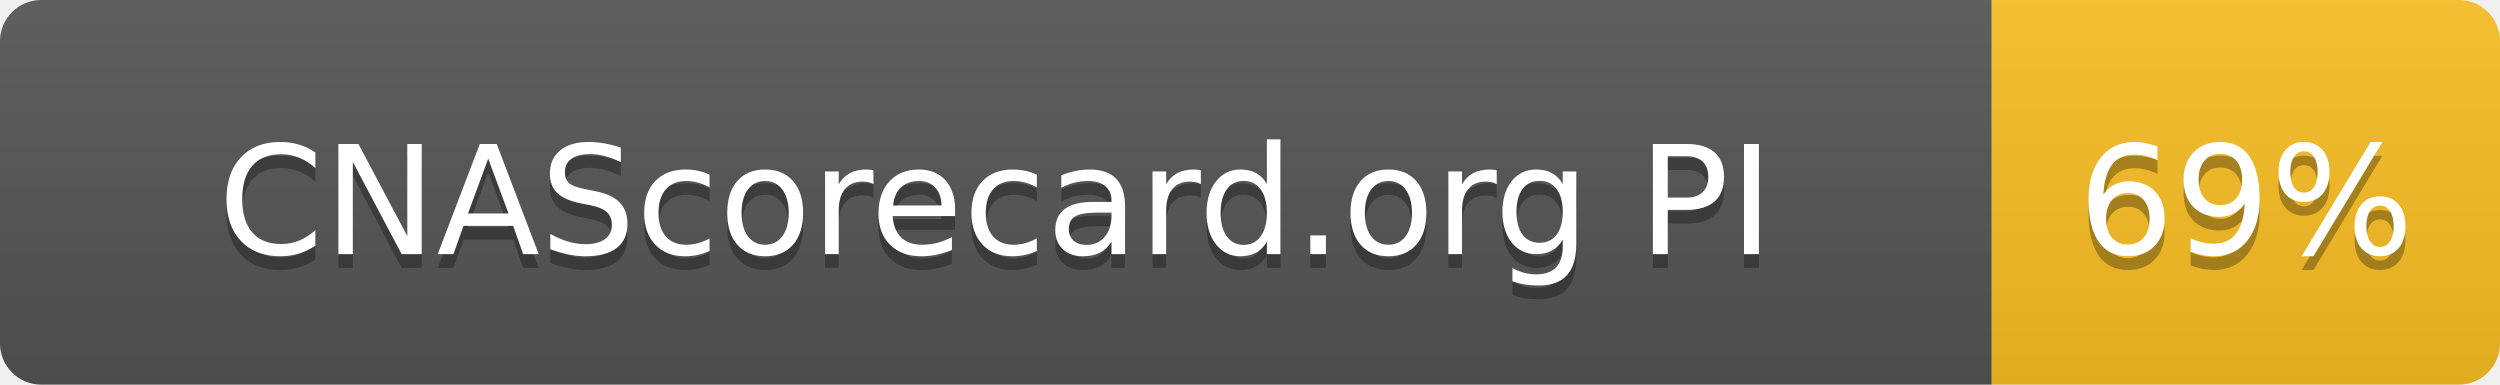
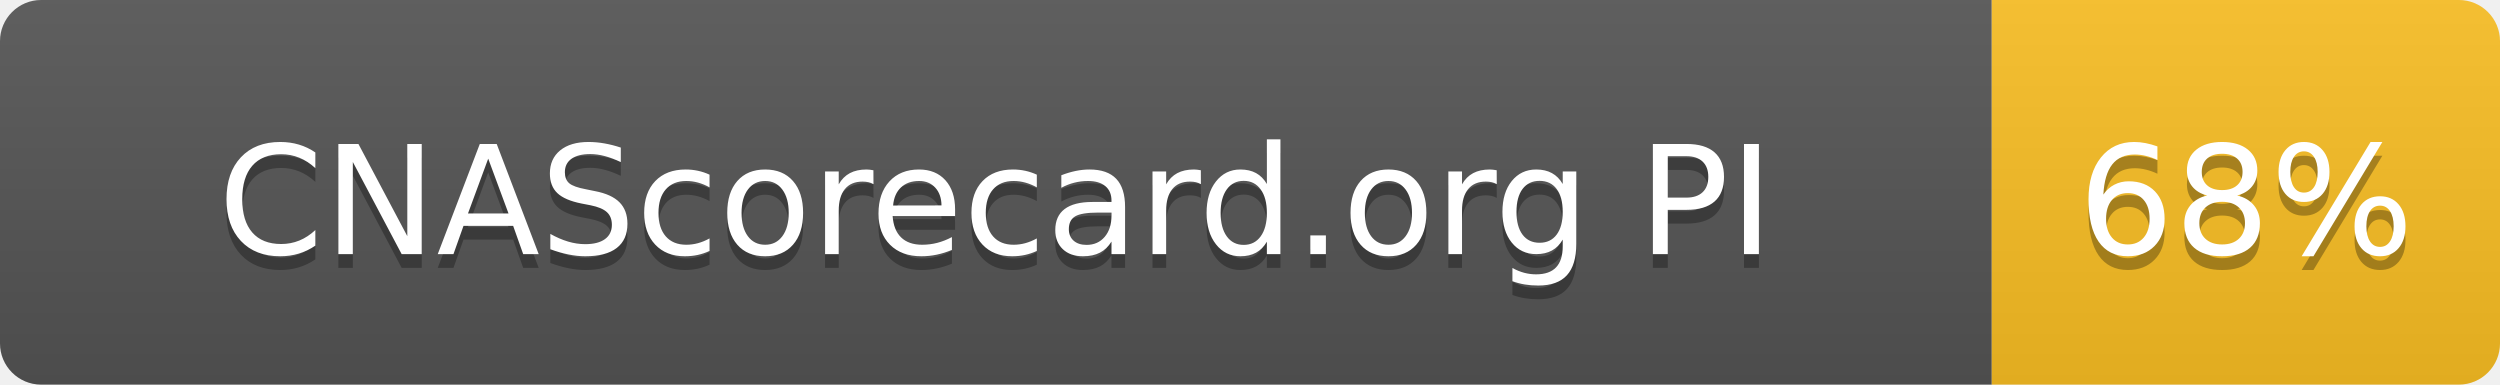
- <svg xmlns="http://www.w3.org/2000/svg" width="182" height="28" role="img" aria-label="CNAScorecard.org PI: 69%">
+ <svg xmlns="http://www.w3.org/2000/svg" width="182" height="28" role="img" aria-label="CNAScorecard.org PI: 68%">
  <linearGradient id="s" x2="0" y2="100%">
    <stop offset="0" stop-color="#bbb" stop-opacity=".1" />
    <stop offset="1" stop-opacity=".1" />
  </linearGradient>
  <clipPath id="r">
    <rect width="182" height="28" rx="3" fill="#fff" />
  </clipPath>
  <g clip-path="url(#r)">
    <rect width="145" height="28" fill="#555" />
    <rect x="145" width="37" height="28" fill="#FBBF24" />
    <rect width="182" height="28" fill="url(#s)" />
  </g>
  <g fill="#fff" text-anchor="middle" font-family="Verdana,Geneva,DejaVu Sans,sans-serif" text-rendering="geometricPrecision" font-size="110">
    <text aria-hidden="true" x="725" y="195" fill="#010101" fill-opacity=".3" transform="scale(.1)" textLength="1178">CNAScorecard.org PI</text>
    <text x="725" y="185" transform="scale(.1)" fill="#fff" textLength="1178">CNAScorecard.org PI</text>
-     <text aria-hidden="true" x="1635" y="195" fill="#010101" fill-opacity=".3" transform="scale(.1)" textLength="210">69%</text>
-     <text x="1635" y="185" transform="scale(.1)" fill="#fff" textLength="210">69%</text>
+     <text aria-hidden="true" x="1635" y="195" fill="#010101" fill-opacity=".3" transform="scale(.1)" textLength="210">68%</text>
+     <text x="1635" y="185" transform="scale(.1)" fill="#fff" textLength="210">68%</text>
  </g>
</svg>
